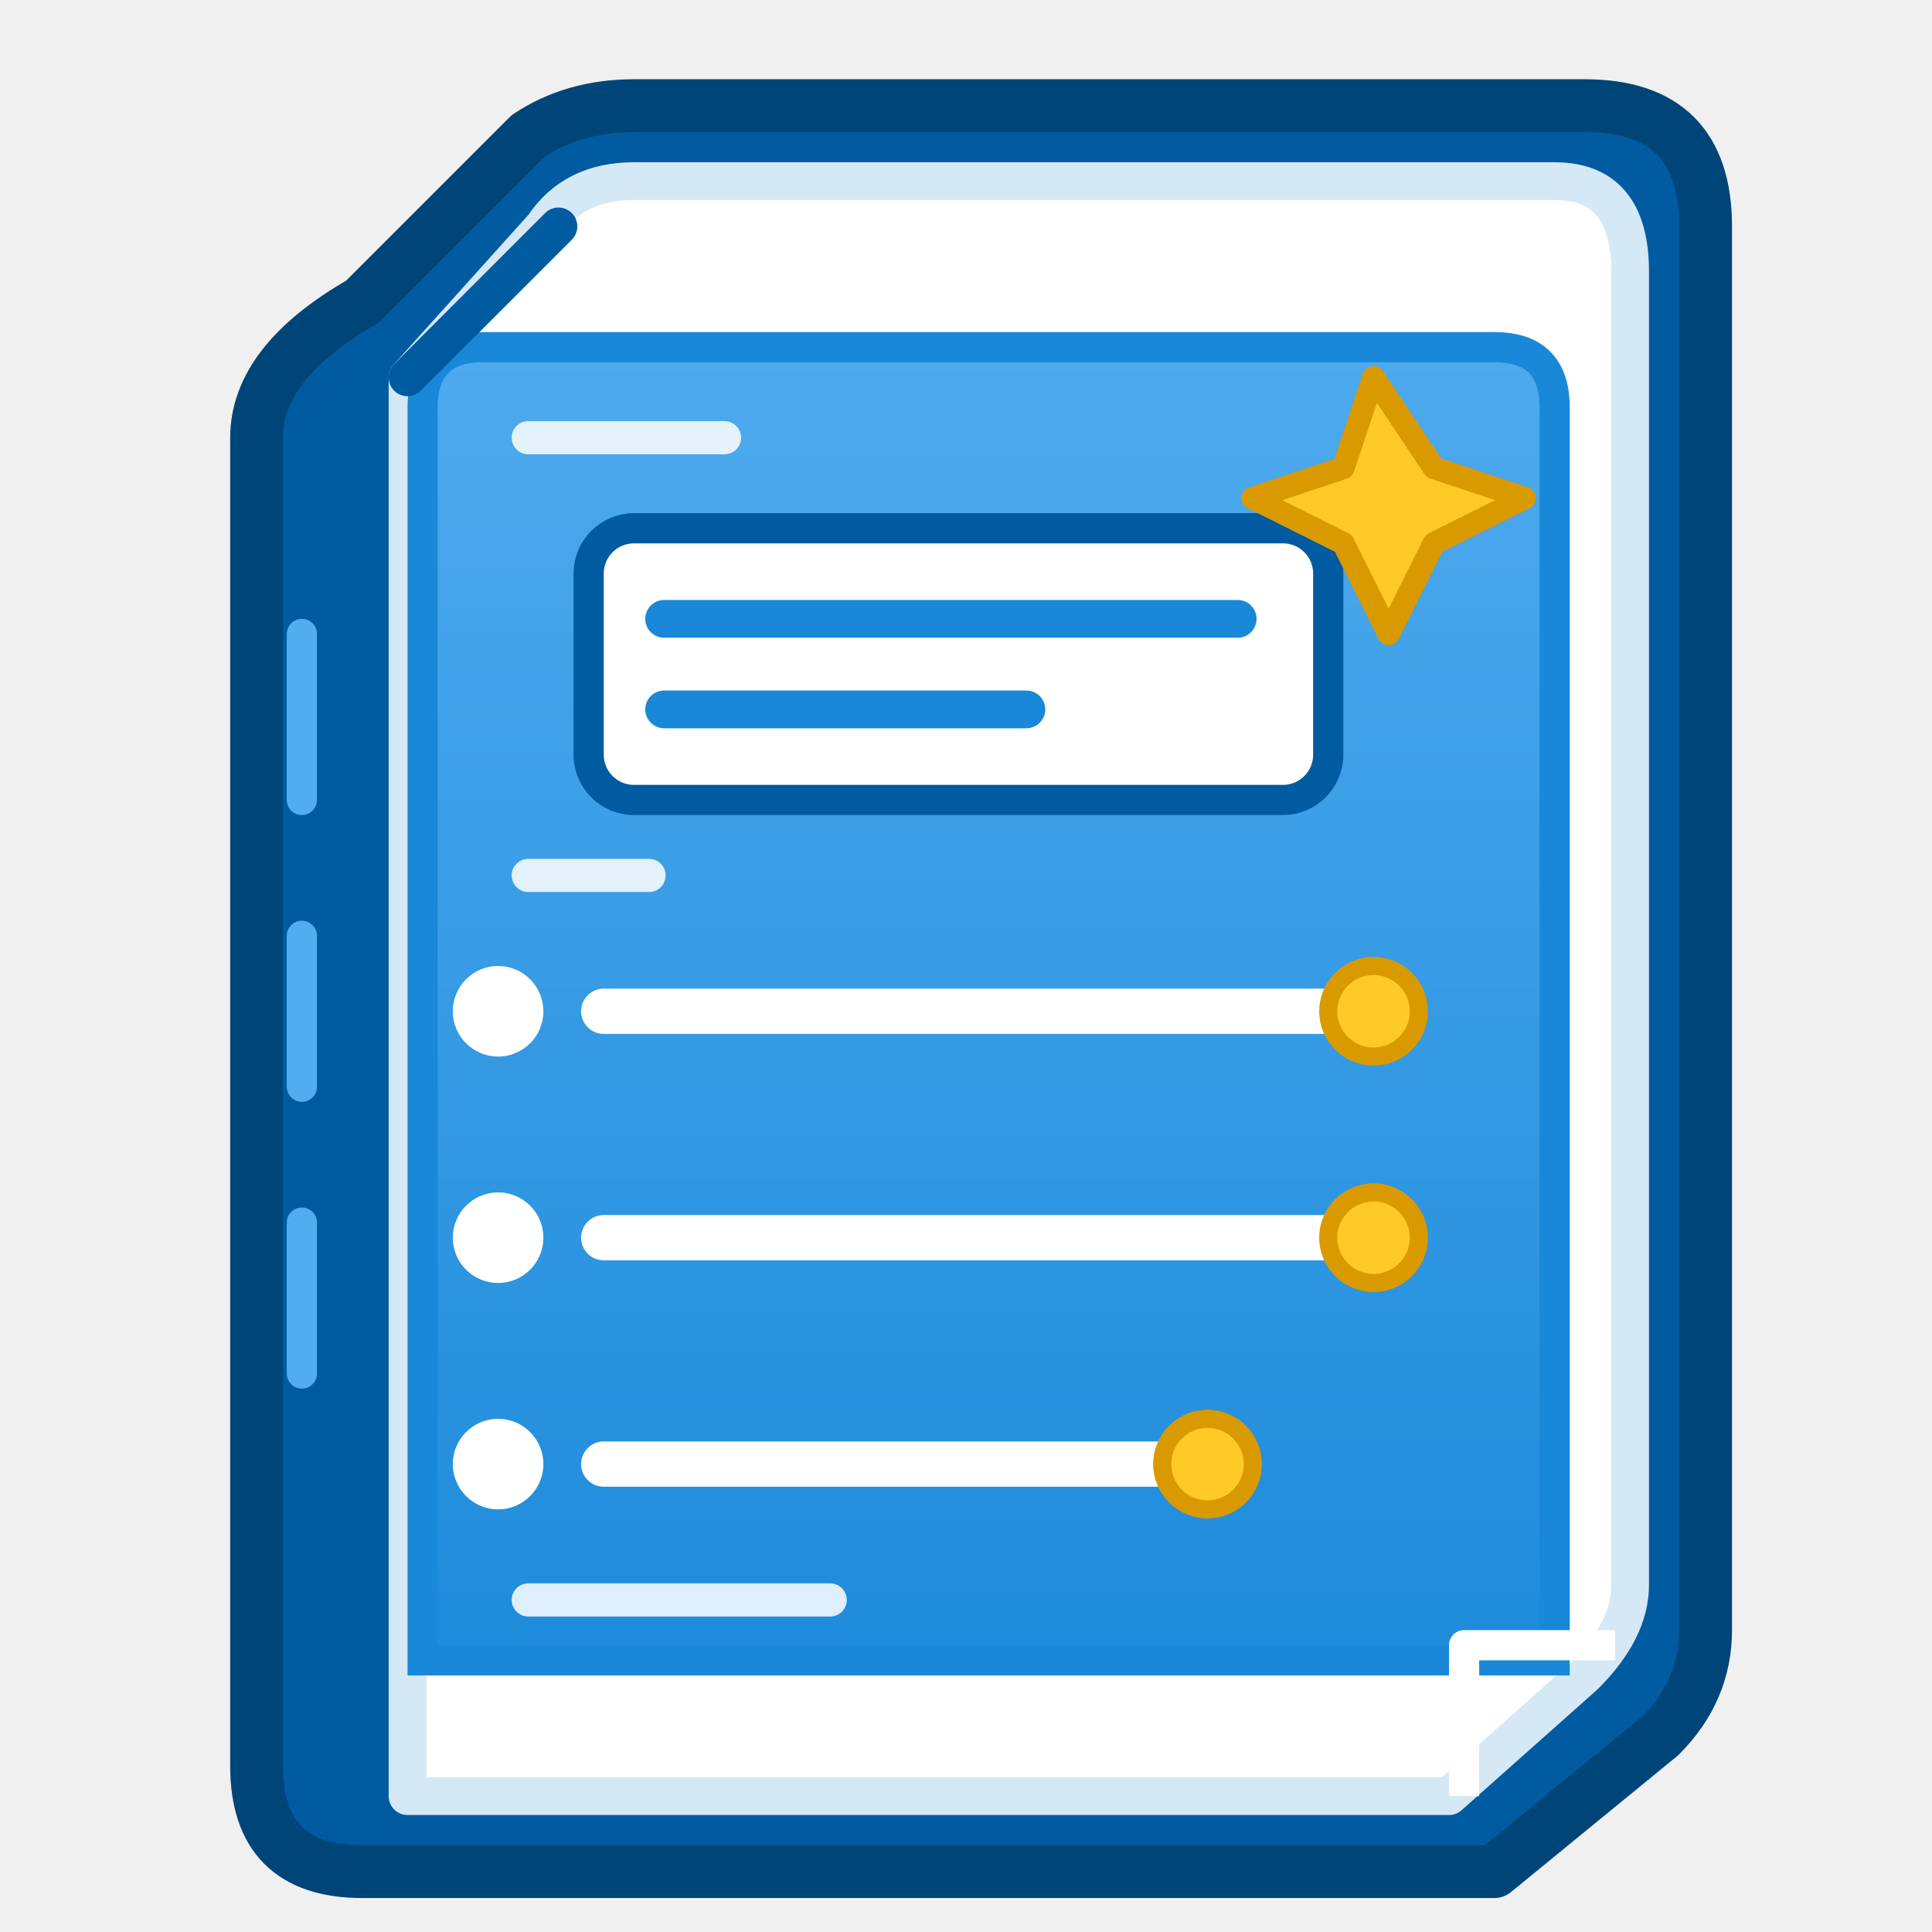
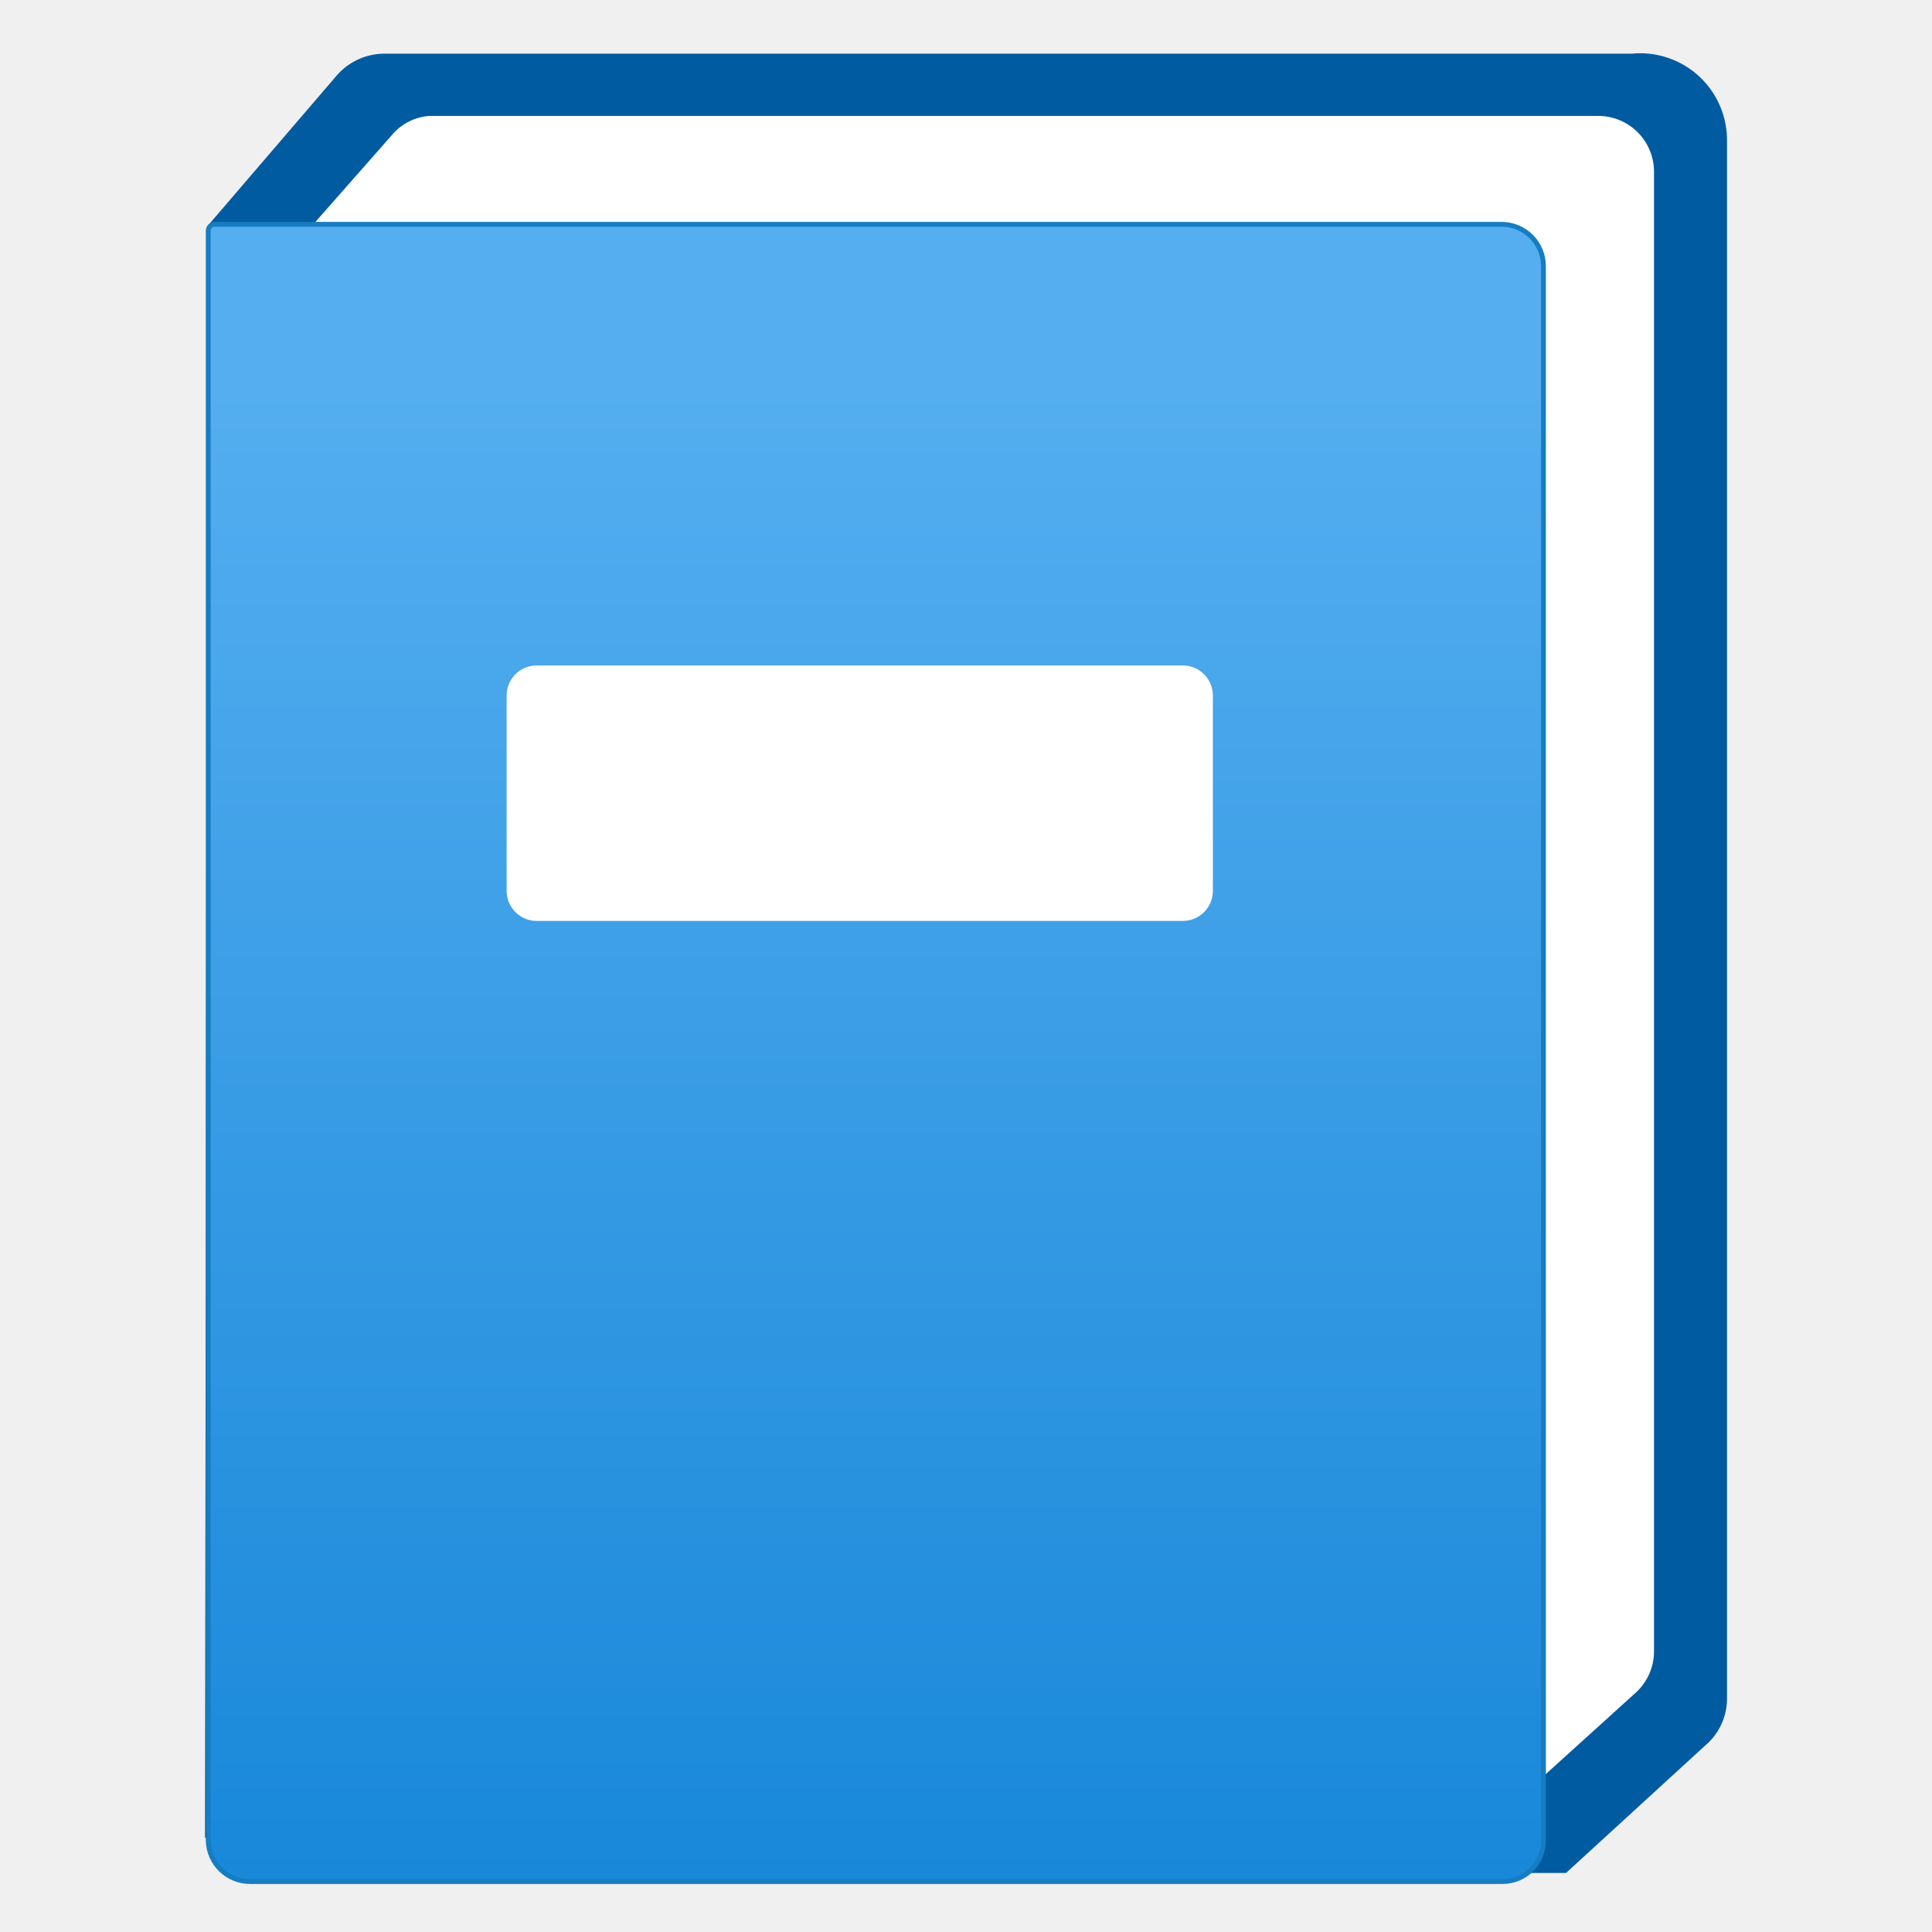
- <svg xmlns="http://www.w3.org/2000/svg" width="128" height="128" viewBox="0 0 128 128" fill="none">
+ <svg xmlns="http://www.w3.org/2000/svg" width="128" height="128" viewBox="0 0 128 128">
  <defs>
-     <linearGradient id="logBlue" x1="64" y1="12" x2="64" y2="119" gradientUnits="userSpaceOnUse">
-       <stop offset="0" stop-color="#54AEF0" />
-       <stop offset="1" stop-color="#1988D9" />
+     <linearGradient id="operationLogGradient" x1="8.15" y1="17.5" x2="8.15" y2="2.09" gradientUnits="userSpaceOnUse">
+       <stop offset="0" stop-color="#1988d9" />
+       <stop offset=".9" stop-color="#54aef0" />
    </linearGradient>
  </defs>
-   <path d="M24 20 L35 9     Q38 7 42 7     L105 7     Q113 7 113 15     L113 108     Q113 112 110 115     L99 124     L24 124     Q17 124 17 117     L17 29     Q17 24 24 20Z" fill="#005BA1" stroke="#004578" stroke-width="3.5" stroke-linejoin="round" />
-   <path d="M36 15     Q38 12 42 12     L103 12     Q108 12 108 18     L108 105     Q108 108 105 111     L96 119     L27 119     L27 25Z" fill="#FFFFFF" stroke="#D5E8F5" stroke-width="2.5" stroke-linejoin="round" />
-   <path d="M28 27     Q28 23 32 23     L99 23     Q103 23 103 27     L103 110     L28 110Z" fill="url(#logBlue)" stroke="#1988D9" stroke-width="2" />
-   <rect x="39" y="35" width="49" height="18" rx="3" fill="#FFFFFF" stroke="#005BA1" stroke-width="2" />
-   <g stroke="#FFFFFF" stroke-width="3" stroke-linecap="round">
-     <path d="M40 67 L88 67" />
-     <path d="M40 82 L88 82" />
-     <path d="M40 97 L77 97" />
-   </g>
-   <g fill="#FFFFFF">
-     <circle cx="33" cy="67" r="3" />
-     <circle cx="33" cy="82" r="3" />
-     <circle cx="33" cy="97" r="3" />
-   </g>
-   <g fill="#FFCA28" stroke="#D99A00" stroke-width="1.2">
-     <circle cx="91" cy="67" r="3" />
-     <circle cx="91" cy="82" r="3" />
-     <circle cx="80" cy="97" r="3" />
-   </g>
-   <path d="M44 41 L82 41 M44 47 L68 47" stroke="#1988D9" stroke-width="2.5" stroke-linecap="round" />
-   <path d="M27 25 L37 15" stroke="#005BA1" stroke-width="2.5" stroke-linecap="round" />
-   <path d="M97 119 L97 109 L107 109" stroke="#FFFFFF" stroke-width="2" stroke-linejoin="round" />
-   <path d="M91 25 L95 31 L101 33 L95 36 L92 42 L89 36 L83 33 L89 31Z" fill="#FFCA28" stroke="#D99A00" stroke-width="1.5" stroke-linejoin="round" />
-   <g stroke="#FFFFFF" stroke-width="2.2" stroke-linecap="round" opacity=".85">
-     <path d="M35 29 L48 29" />
-     <path d="M35 58 L43 58" />
-     <path d="M35 106 L55 106" />
-   </g>
-   <g stroke="#50AEF0" stroke-width="2" stroke-linecap="round">
-     <path d="M20 42 L20 53" />
-     <path d="M20 62 L20 72" />
-     <path d="M20 81 L20 91" />
+   <g transform="scale(7.111111)" stroke-linejoin="round" stroke-linecap="round">
+     <path d="M1.93,2.11 3.14.7A.59.59 0 0 1 3.59.5H15.2a.81.81 0 0 1 .89.83v14.5a.57.57 0 0 1-.2.43l-1.3,1.19H2.72l-.81-.33Z" fill="#005ba1" />
+     <path d="M2.91,2.1l.74-.84A.5.5 0 0 1 4,1.08H14.89a.52.52 0 0 1 .52.52V15.38a.52.52 0 0 1-.17.39l-1.16,1.05Z" fill="#fff" />
+     <path d="M14,2.09H2a.06.06 0 0 0-.06.06v15a.39.39 0 0 0 .39.38H14a.38.38 0 0 0 .38-.38V2.48A.39.39 0 0 0 14,2.09Z" fill="url(#operationLogGradient)" stroke="#167dc1" stroke-width=".045" />
+     <rect x="4.72" y="6.2" width="6.58" height="2.38" rx=".28" fill="#fff" />
  </g>
</svg>
